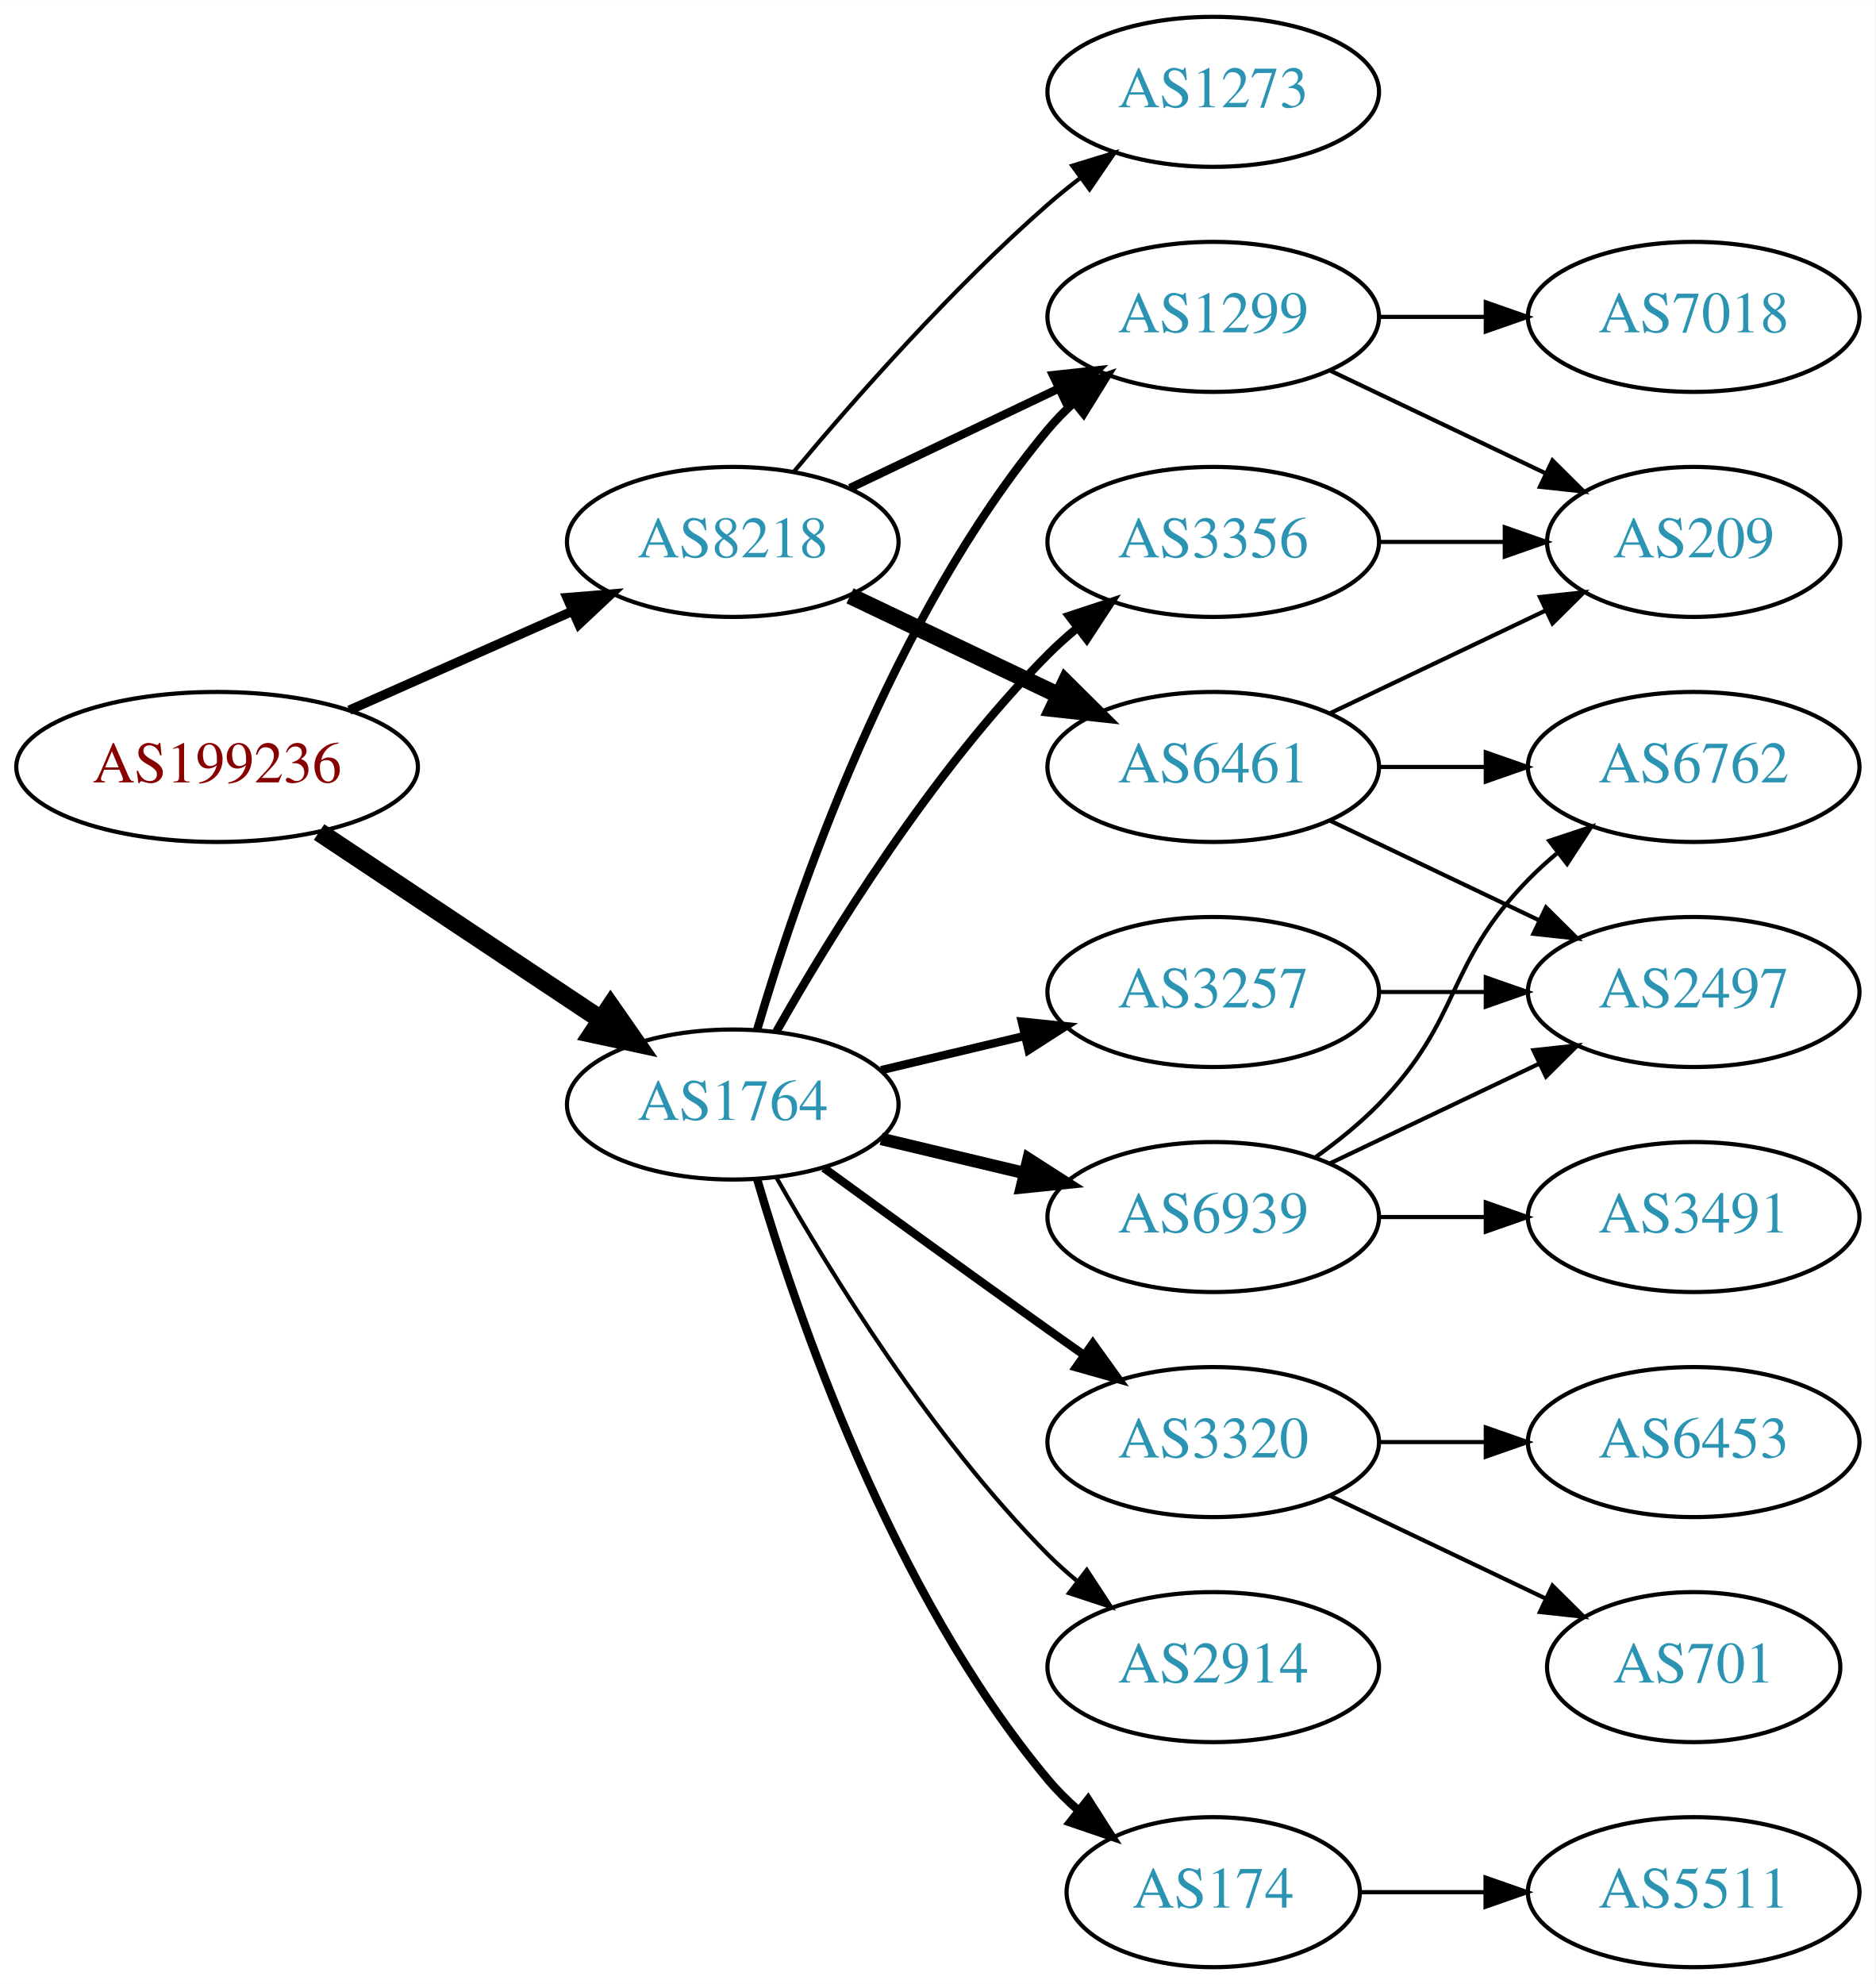
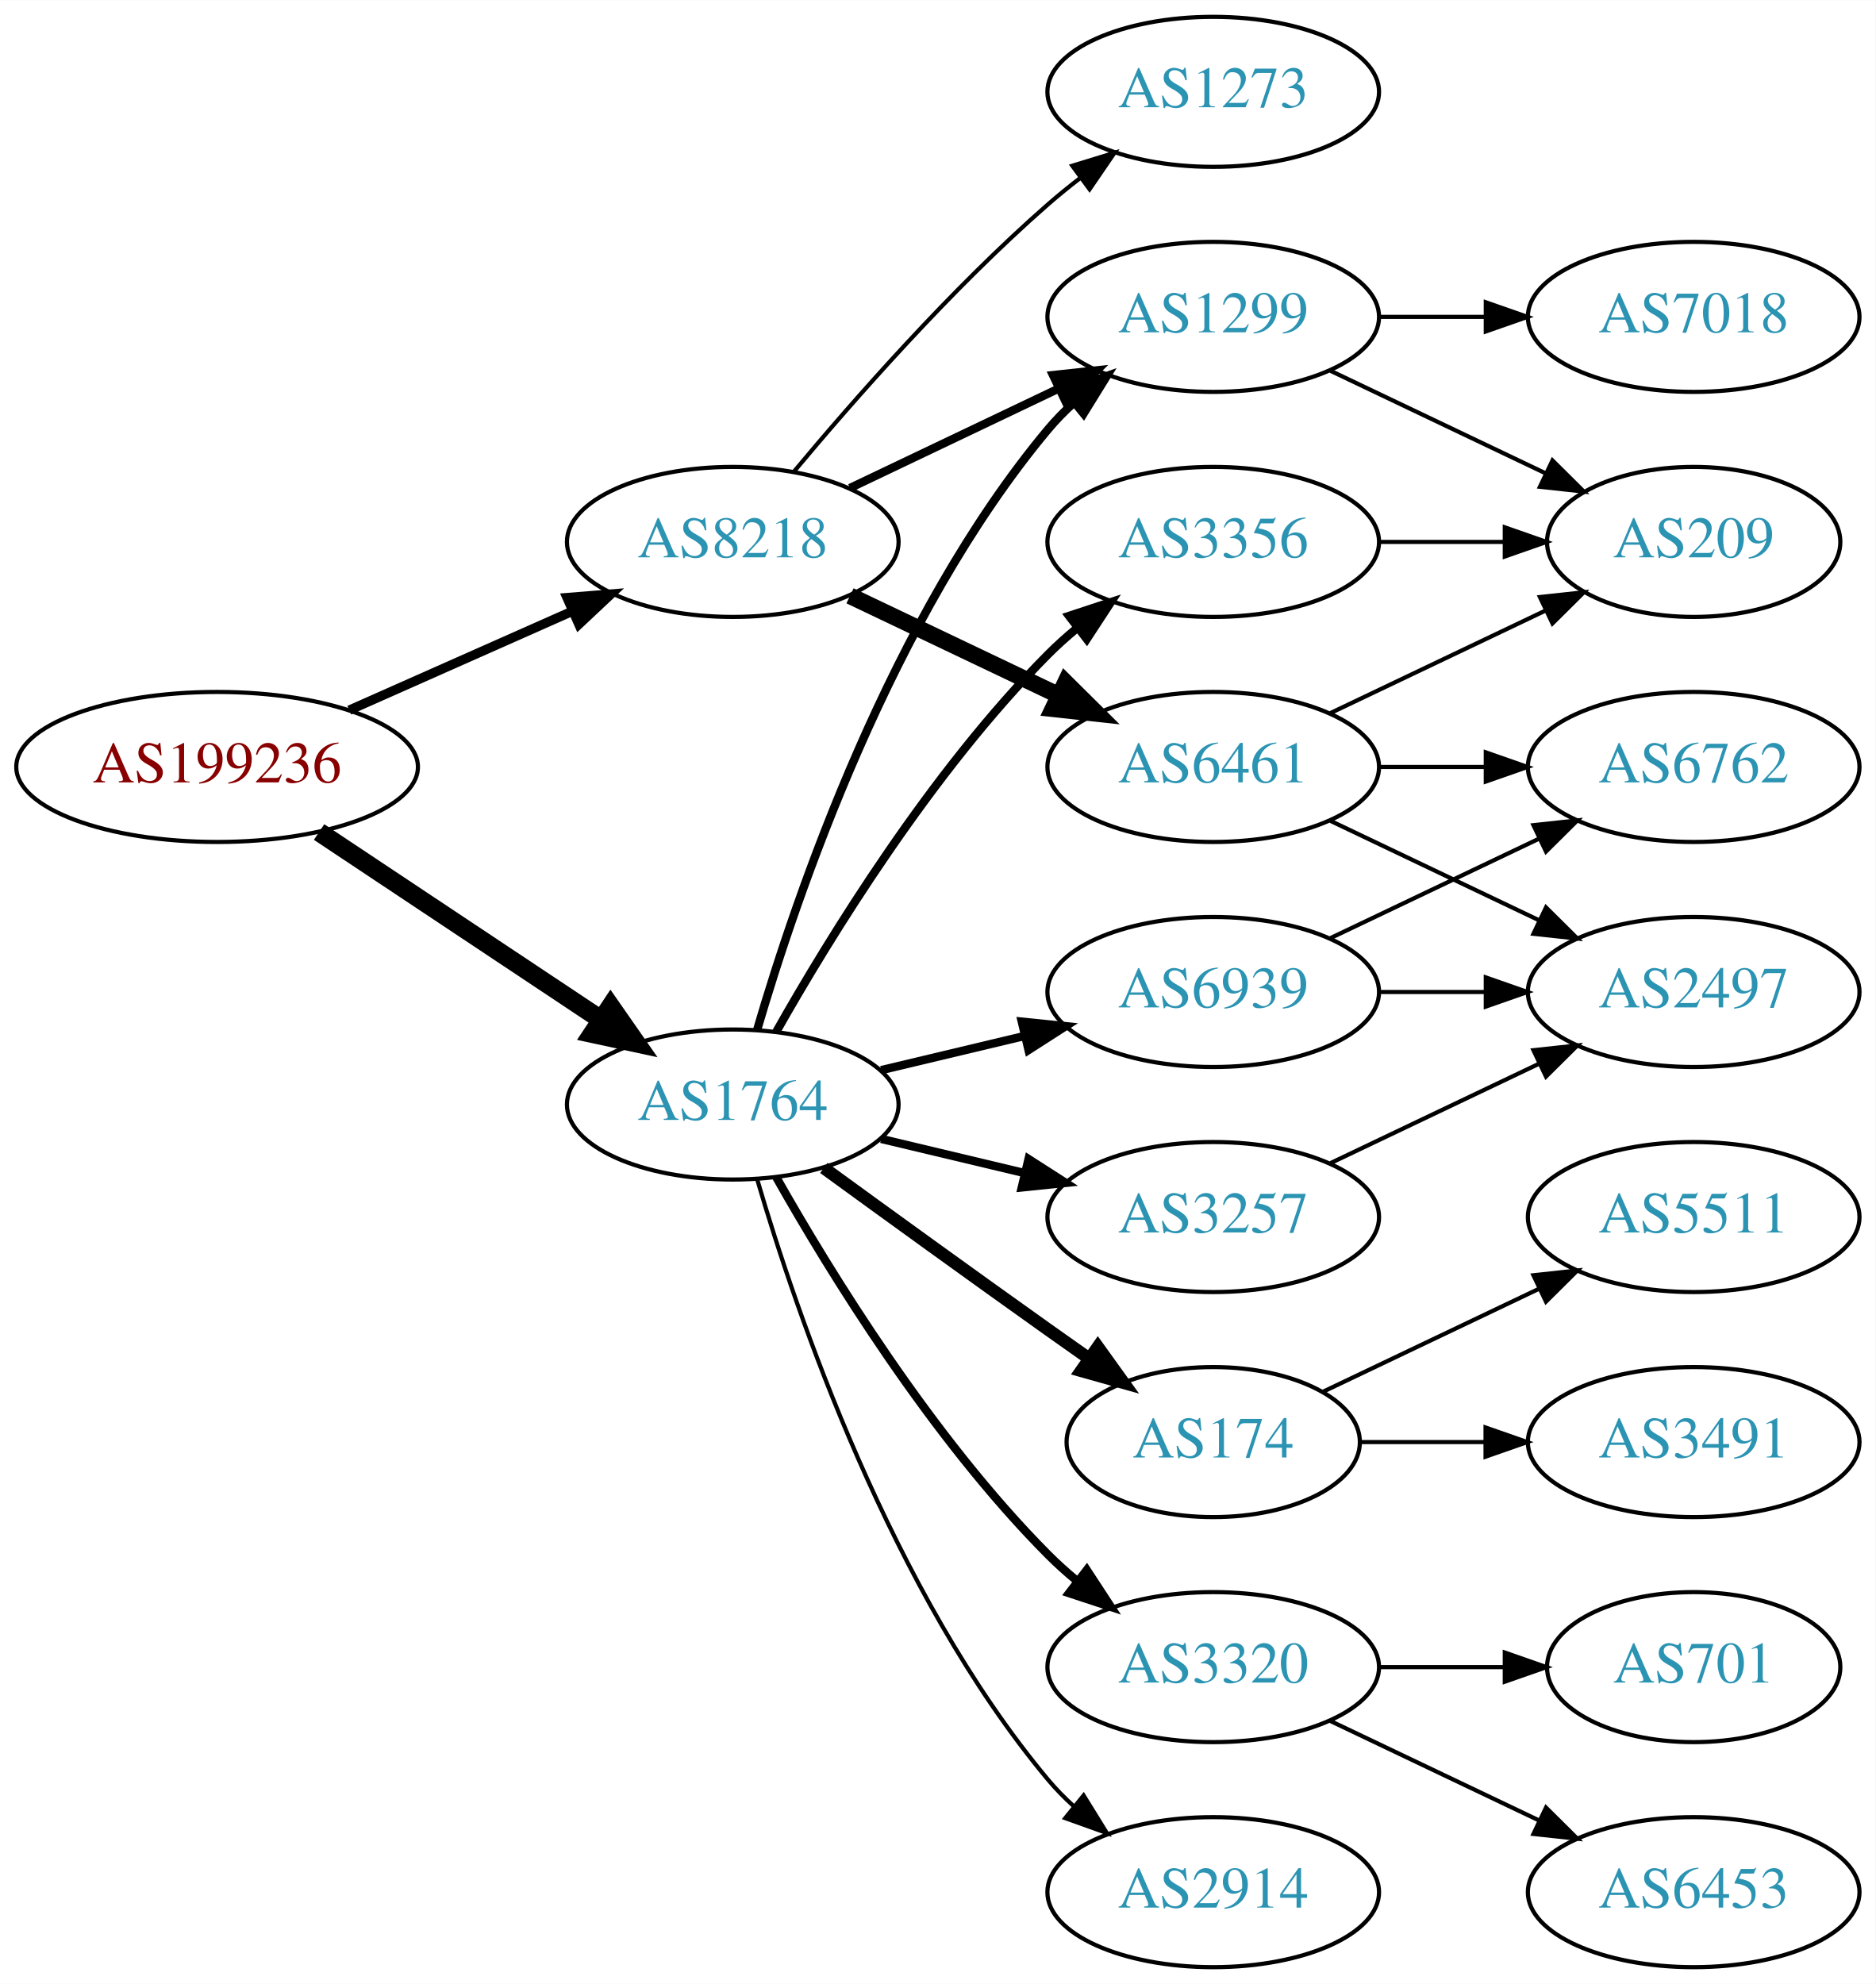
<svg xmlns="http://www.w3.org/2000/svg" xmlns:xlink="http://www.w3.org/1999/xlink" width="450pt" height="476pt" viewBox="0.00 0.00 450.07 476.00">
  <g id="graph0" class="graph" transform="scale(1 1) rotate(0) translate(4 472)">
    <polygon fill="white" stroke="none" points="-4,4 -4,-472 446.07,-472 446.07,4 -4,4" />
    <g id="node1" class="node">
      <g id="a_node1">
        <a xlink:href="/asn/199236" xlink:title="AS199236 ~ Emarsys eMarketing Systems AG [AT]">
          <ellipse fill="#ffffff" stroke="black" cx="48.096" cy="-288" rx="48.192" ry="18" />
          <text text-anchor="middle" x="48.096" y="-284.3" font-family="Times,serif" font-size="14.00" fill="#880000">AS199236</text>
        </a>
      </g>
    </g>
    <g id="node2" class="node">
      <g id="a_node2">
        <a xlink:href="/asn/1764" xlink:title="AS1764 ~ NEXTLAYER-AS [AT]">
          <ellipse fill="#ffffff" stroke="black" cx="171.838" cy="-207" rx="39.794" ry="18" />
          <text text-anchor="middle" x="171.838" y="-203.3" font-family="Times,serif" font-size="14.00" fill="#2c94b3">AS1764</text>
        </a>
      </g>
    </g>
    <g id="edge1" class="edge">
      <path fill="none" stroke="black" stroke-width="4.5" d="M72.569,-272.382C91.795,-259.591 119.147,-241.392 140.115,-227.441" />
      <polygon fill="black" stroke="black" stroke-width="4.5" points="142.523,-230.568 148.668,-221.751 138.161,-224.012 142.523,-230.568" />
    </g>
    <g id="node3" class="node">
      <g id="a_node3">
        <a xlink:href="/asn/8218" xlink:title="AS8218 ~ legacy Neotelecoms [FR]">
          <ellipse fill="#ffffff" stroke="black" cx="171.838" cy="-342" rx="39.794" ry="18" />
          <text text-anchor="middle" x="171.838" y="-338.3" font-family="Times,serif" font-size="14.00" fill="#2c94b3">AS8218</text>
        </a>
      </g>
    </g>
    <g id="edge2" class="edge">
      <path fill="none" stroke="black" stroke-width="2.25" d="M79.816,-301.626C96.101,-308.85 116.238,-317.781 133.427,-325.406" />
      <polygon fill="black" stroke="black" stroke-width="2.25" points="132.07,-328.633 142.631,-329.488 134.909,-322.234 132.07,-328.633" />
    </g>
    <g id="node4" class="node">
      <g id="a_node4">
-         <a xlink:href="/asn/2914" xlink:title="AS2914 ~ NTT America, Inc. [US]">
-           <ellipse fill="#ffffff" stroke="black" cx="287.131" cy="-72" rx="39.794" ry="18" />
-           <text text-anchor="middle" x="287.131" y="-68.3" font-family="Times,serif" font-size="14.00" fill="#2c94b3">AS2914</text>
+         <a xlink:href="/asn/6939" xlink:title="AS6939 ~ Hurricane Electric LLC [US]">
+           <ellipse fill="#ffffff" stroke="black" cx="287.131" cy="-234" rx="39.794" ry="18" />
+           <text text-anchor="middle" x="287.131" y="-230.3" font-family="Times,serif" font-size="14.00" fill="#2c94b3">AS6939</text>
        </a>
      </g>
    </g>
    <g id="edge3" class="edge">
-       <path fill="none" stroke="black" d="M182.298,-189.51C195.08,-166.904 219.512,-127.114 247.484,-99 249.595,-96.879 251.891,-94.812 254.277,-92.829" />
-       <polygon fill="black" stroke="black" points="256.792,-95.31 262.592,-86.444 252.529,-89.758 256.792,-95.31" />
+       <path fill="none" stroke="black" stroke-width="2" d="M207.445,-215.248C218.316,-217.838 230.471,-220.735 241.913,-223.462" />
+       <polygon fill="black" stroke="black" stroke-width="2" points="241.197,-226.889 251.736,-225.803 242.819,-220.08 241.197,-226.889" />
    </g>
    <g id="node5" class="node">
      <g id="a_node5">
+         <a xlink:href="/asn/174" xlink:title="AS174 ~ Cogent Communications [US]">
+           <ellipse fill="#ffffff" stroke="black" cx="287.131" cy="-126" rx="35.194" ry="18" />
+           <text text-anchor="middle" x="287.131" y="-122.3" font-family="Times,serif" font-size="14.00" fill="#2c94b3">AS174</text>
+         </a>
+       </g>
+     </g>
+     <g id="edge4" class="edge">
+       <path fill="none" stroke="black" stroke-width="3" d="M193.686,-191.778C208.62,-180.909 229.234,-165.975 247.484,-153 250.695,-150.718 254.064,-148.339 257.418,-145.982" />
+       <polygon fill="black" stroke="black" stroke-width="3" points="259.447,-148.834 265.629,-140.23 255.43,-143.101 259.447,-148.834" />
+     </g>
+     <g id="node6" class="node">
+       <g id="a_node6">
+         <a xlink:href="/asn/3320" xlink:title="AS3320 ~ DTAG [DE]">
+           <ellipse fill="#ffffff" stroke="black" cx="287.131" cy="-72" rx="39.794" ry="18" />
+           <text text-anchor="middle" x="287.131" y="-68.3" font-family="Times,serif" font-size="14.00" fill="#2c94b3">AS3320</text>
+         </a>
+       </g>
+     </g>
+     <g id="edge5" class="edge">
+       <path fill="none" stroke="black" stroke-width="2" d="M182.298,-189.51C195.08,-166.904 219.512,-127.114 247.484,-99 249.595,-96.879 251.891,-94.812 254.277,-92.829" />
+       <polygon fill="black" stroke="black" stroke-width="2" points="256.792,-95.31 262.592,-86.444 252.529,-89.758 256.792,-95.31" />
+     </g>
+     <g id="node7" class="node">
+       <g id="a_node7">
        <a xlink:href="/asn/1299" xlink:title="AS1299 ~ Telia Carrier [EU]">
          <ellipse fill="#ffffff" stroke="black" cx="287.131" cy="-396" rx="39.794" ry="18" />
          <text text-anchor="middle" x="287.131" y="-392.3" font-family="Times,serif" font-size="14.00" fill="#2c94b3">AS1299</text>
        </a>
      </g>
    </g>
-     <g id="edge4" class="edge">
+     <g id="edge6" class="edge">
      <path fill="none" stroke="black" stroke-width="2" d="M177.712,-225.002C187.026,-256.844 209.843,-323.981 247.484,-369 249.355,-371.237 251.453,-373.374 253.679,-375.396" />
      <polygon fill="black" stroke="black" stroke-width="2" points="251.623,-378.234 261.598,-381.804 256.026,-372.793 251.623,-378.234" />
-     </g>
-     <g id="node6" class="node">
-       <g id="a_node6">
-         <a xlink:href="/asn/6939" xlink:title="AS6939 ~ Hurricane Electric LLC [US]">
-           <ellipse fill="#ffffff" stroke="black" cx="287.131" cy="-180" rx="39.794" ry="18" />
-           <text text-anchor="middle" x="287.131" y="-176.3" font-family="Times,serif" font-size="14.00" fill="#2c94b3">AS6939</text>
-         </a>
-       </g>
-     </g>
-     <g id="edge5" class="edge">
-       <path fill="none" stroke="black" stroke-width="3" d="M207.445,-198.752C218.316,-196.162 230.471,-193.265 241.913,-190.538" />
-       <polygon fill="black" stroke="black" stroke-width="3" points="242.819,-193.92 251.736,-188.197 241.197,-187.111 242.819,-193.92" />
-     </g>
-     <g id="node7" class="node">
-       <g id="a_node7">
-         <a xlink:href="/asn/3320" xlink:title="AS3320 ~ DTAG [DE]">
-           <ellipse fill="#ffffff" stroke="black" cx="287.131" cy="-126" rx="39.794" ry="18" />
-           <text text-anchor="middle" x="287.131" y="-122.3" font-family="Times,serif" font-size="14.00" fill="#2c94b3">AS3320</text>
-         </a>
-       </g>
-     </g>
-     <g id="edge6" class="edge">
-       <path fill="none" stroke="black" stroke-width="2" d="M193.686,-191.778C208.62,-180.909 229.234,-165.975 247.484,-153 250.305,-150.995 253.248,-148.915 256.196,-146.841" />
-       <polygon fill="black" stroke="black" stroke-width="2" points="258.242,-149.681 264.421,-141.074 254.223,-143.95 258.242,-149.681" />
    </g>
    <g id="node8" class="node">
      <g id="a_node8">
        <a xlink:href="/asn/3356" xlink:title="AS3356 ~ Level 3 Parent, LLC [US]">
          <ellipse fill="#ffffff" stroke="black" cx="287.131" cy="-342" rx="39.794" ry="18" />
          <text text-anchor="middle" x="287.131" y="-338.3" font-family="Times,serif" font-size="14.00" fill="#2c94b3">AS3356</text>
        </a>
      </g>
    </g>
    <g id="edge7" class="edge">
      <path fill="none" stroke="black" stroke-width="2" d="M182.298,-224.49C195.08,-247.096 219.512,-286.886 247.484,-315 249.595,-317.121 251.891,-319.188 254.277,-321.171" />
      <polygon fill="black" stroke="black" stroke-width="2" points="252.529,-324.242 262.592,-327.556 256.792,-318.69 252.529,-324.242" />
    </g>
    <g id="node9" class="node">
      <g id="a_node9">
-         <a xlink:href="/asn/174" xlink:title="AS174 ~ Cogent Communications [US]">
-           <ellipse fill="#ffffff" stroke="black" cx="287.131" cy="-18" rx="35.194" ry="18" />
-           <text text-anchor="middle" x="287.131" y="-14.3" font-family="Times,serif" font-size="14.00" fill="#2c94b3">AS174</text>
+         <a xlink:href="/asn/3257" xlink:title="AS3257 ~ GTT [DE]">
+           <ellipse fill="#ffffff" stroke="black" cx="287.131" cy="-180" rx="39.794" ry="18" />
+           <text text-anchor="middle" x="287.131" y="-176.3" font-family="Times,serif" font-size="14.00" fill="#2c94b3">AS3257</text>
        </a>
      </g>
    </g>
    <g id="edge8" class="edge">
-       <path fill="none" stroke="black" stroke-width="2" d="M177.712,-188.998C187.026,-157.156 209.843,-90.019 247.484,-45 249.637,-42.426 252.091,-39.983 254.696,-37.697" />
-       <polygon fill="black" stroke="black" stroke-width="2" points="257.103,-40.257 262.806,-31.328 252.779,-34.751 257.103,-40.257" />
+       <path fill="none" stroke="black" stroke-width="2" d="M207.445,-198.752C218.316,-196.162 230.471,-193.265 241.913,-190.538" />
+       <polygon fill="black" stroke="black" stroke-width="2" points="242.819,-193.92 251.736,-188.197 241.197,-187.111 242.819,-193.92" />
    </g>
    <g id="node10" class="node">
      <g id="a_node10">
-         <a xlink:href="/asn/3257" xlink:title="AS3257 ~ GTT [DE]">
-           <ellipse fill="#ffffff" stroke="black" cx="287.131" cy="-234" rx="39.794" ry="18" />
-           <text text-anchor="middle" x="287.131" y="-230.3" font-family="Times,serif" font-size="14.00" fill="#2c94b3">AS3257</text>
+         <a xlink:href="/asn/2914" xlink:title="AS2914 ~ NTT America, Inc. [US]">
+           <ellipse fill="#ffffff" stroke="black" cx="287.131" cy="-18" rx="39.794" ry="18" />
+           <text text-anchor="middle" x="287.131" y="-14.3" font-family="Times,serif" font-size="14.00" fill="#2c94b3">AS2914</text>
        </a>
      </g>
    </g>
    <g id="edge9" class="edge">
-       <path fill="none" stroke="black" stroke-width="2" d="M207.445,-215.248C218.316,-217.838 230.471,-220.735 241.913,-223.462" />
-       <polygon fill="black" stroke="black" stroke-width="2" points="241.197,-226.889 251.736,-225.803 242.819,-220.08 241.197,-226.889" />
-     </g>
-     <g id="edge21" class="edge">
+       <path fill="none" stroke="black" d="M177.712,-188.998C187.026,-157.156 209.843,-90.019 247.484,-45 249.355,-42.763 251.453,-40.626 253.679,-38.604" />
+       <polygon fill="black" stroke="black" points="256.026,-41.208 261.598,-32.196 251.623,-35.766 256.026,-41.208" />
+     </g>
+     <g id="edge22" class="edge">
      <path fill="none" stroke="black" stroke-width="2" d="M199.974,-354.934C214.968,-362.081 233.789,-371.052 250.013,-378.785" />
      <polygon fill="black" stroke="black" stroke-width="2" points="248.683,-382.028 259.216,-383.171 251.695,-375.709 248.683,-382.028" />
    </g>
    <g id="node19" class="node">
      <g id="a_node19">
        <a xlink:href="/asn/6461" xlink:title="AS6461 ~ Zayo Bandwidth [US]">
          <ellipse fill="#ffffff" stroke="black" cx="287.131" cy="-288" rx="39.794" ry="18" />
          <text text-anchor="middle" x="287.131" y="-284.3" font-family="Times,serif" font-size="14.00" fill="#2c94b3">AS6461</text>
        </a>
      </g>
    </g>
    <g id="edge20" class="edge">
      <path fill="none" stroke="black" stroke-width="4" d="M199.974,-329.066C214.968,-321.919 233.789,-312.948 250.013,-305.215" />
      <polygon fill="black" stroke="black" stroke-width="4" points="251.695,-308.291 259.216,-300.829 248.683,-301.972 251.695,-308.291" />
    </g>
    <g id="node20" class="node">
      <g id="a_node20">
        <a xlink:href="/asn/1273" xlink:title="AS1273 ~ Vodafone Group PLC [EU]">
          <ellipse fill="#ffffff" stroke="black" cx="287.131" cy="-450" rx="39.794" ry="18" />
          <text text-anchor="middle" x="287.131" y="-446.3" font-family="Times,serif" font-size="14.00" fill="#2c94b3">AS1273</text>
        </a>
      </g>
    </g>
-     <g id="edge22" class="edge">
+     <g id="edge21" class="edge">
      <path fill="none" stroke="black" d="M186.468,-358.817C200.751,-375.929 224.297,-402.745 247.484,-423 249.95,-425.154 252.589,-427.294 255.286,-429.372" />
      <polygon fill="black" stroke="black" points="253.311,-432.264 263.44,-435.37 257.459,-426.625 253.311,-432.264" />
-     </g>
-     <g id="node16" class="node">
-       <g id="a_node16">
-         <a xlink:href="/asn/209" xlink:title="AS209 ~ CenturyLink Communications, LLC [US]">
-           <ellipse fill="#ffffff" stroke="black" cx="402.424" cy="-342" rx="35.194" ry="18" />
-           <text text-anchor="middle" x="402.424" y="-338.3" font-family="Times,serif" font-size="14.00" fill="#2c94b3">AS209</text>
-         </a>
-       </g>
-     </g>
-     <g id="edge17" class="edge">
-       <path fill="none" stroke="black" d="M315.267,-383.066C330.699,-375.71 350.185,-366.423 366.72,-358.541" />
-       <polygon fill="black" stroke="black" points="368.54,-361.551 376.062,-354.089 365.529,-355.232 368.54,-361.551" />
-     </g>
-     <g id="node18" class="node">
-       <g id="a_node18">
-         <a xlink:href="/asn/7018" xlink:title="AS7018 ~ AT&amp;T Services, Inc. [US]">
-           <ellipse fill="#ffffff" stroke="black" cx="402.424" cy="-396" rx="39.794" ry="18" />
-           <text text-anchor="middle" x="402.424" y="-392.3" font-family="Times,serif" font-size="14.00" fill="#2c94b3">AS7018</text>
-         </a>
-       </g>
-     </g>
-     <g id="edge18" class="edge">
-       <path fill="none" stroke="black" d="M326.803,-396C335.006,-396 343.77,-396 352.302,-396" />
-       <polygon fill="black" stroke="black" points="352.541,-399.5 362.541,-396 352.541,-392.5 352.541,-399.5" />
    </g>
    <g id="node11" class="node">
      <g id="a_node11">
        <a xlink:href="/asn/2497" xlink:title="AS2497 ~ Internet Initiative Japan Inc. [JP]">
          <ellipse fill="#ffffff" stroke="black" cx="402.424" cy="-234" rx="39.794" ry="18" />
          <text text-anchor="middle" x="402.424" y="-230.3" font-family="Times,serif" font-size="14.00" fill="#2c94b3">AS2497</text>
        </a>
      </g>
    </g>
    <g id="edge10" class="edge">
-       <path fill="none" stroke="black" d="M315.267,-192.934C330.261,-200.081 349.082,-209.052 365.306,-216.785" />
-       <polygon fill="black" stroke="black" points="363.976,-220.028 374.509,-221.171 366.988,-213.709 363.976,-220.028" />
+       <path fill="none" stroke="black" d="M326.803,-234C335.006,-234 343.77,-234 352.302,-234" />
+       <polygon fill="black" stroke="black" points="352.541,-237.5 362.541,-234 352.541,-230.5 352.541,-237.5" />
    </g>
    <g id="node12" class="node">
      <g id="a_node12">
-         <a xlink:href="/asn/3491" xlink:title="AS3491 ~ PCCW Global, Inc. [US]">
-           <ellipse fill="#ffffff" stroke="black" cx="402.424" cy="-180" rx="39.794" ry="18" />
-           <text text-anchor="middle" x="402.424" y="-176.3" font-family="Times,serif" font-size="14.00" fill="#2c94b3">AS3491</text>
-         </a>
-       </g>
-     </g>
-     <g id="edge11" class="edge">
-       <path fill="none" stroke="black" d="M326.803,-180C335.006,-180 343.77,-180 352.302,-180" />
-       <polygon fill="black" stroke="black" points="352.541,-183.5 362.541,-180 352.541,-176.5 352.541,-183.5" />
-     </g>
-     <g id="node13" class="node">
-       <g id="a_node13">
        <a xlink:href="/asn/6762" xlink:title="AS6762 ~ TELECOM ITALIA SPARKLE S.p.A. [IT]">
          <ellipse fill="#ffffff" stroke="black" cx="402.424" cy="-288" rx="39.794" ry="18" />
          <text text-anchor="middle" x="402.424" y="-284.3" font-family="Times,serif" font-size="14.00" fill="#2c94b3">AS6762</text>
        </a>
      </g>
    </g>
+     <g id="edge11" class="edge">
+       <path fill="none" stroke="black" d="M315.267,-246.934C330.261,-254.081 349.082,-263.052 365.306,-270.785" />
+       <polygon fill="black" stroke="black" points="363.976,-274.028 374.509,-275.171 366.988,-267.709 363.976,-274.028" />
+     </g>
+     <g id="node17" class="node">
+       <g id="a_node17">
+         <a xlink:href="/asn/5511" xlink:title="AS5511 ~ Orange S.A. [FR]">
+           <ellipse fill="#ffffff" stroke="black" cx="402.424" cy="-180" rx="39.794" ry="18" />
+           <text text-anchor="middle" x="402.424" y="-176.3" font-family="Times,serif" font-size="14.00" fill="#2c94b3">AS5511</text>
+         </a>
+       </g>
+     </g>
+     <g id="edge16" class="edge">
+       <path fill="none" stroke="black" d="M313.556,-138.119C328.859,-145.413 348.582,-154.814 365.464,-162.86" />
+       <polygon fill="black" stroke="black" points="363.971,-166.026 374.504,-167.169 366.983,-159.707 363.971,-166.026" />
+     </g>
+     <g id="node18" class="node">
+       <g id="a_node18">
+         <a xlink:href="/asn/3491" xlink:title="AS3491 ~ PCCW Global, Inc. [US]">
+           <ellipse fill="#ffffff" stroke="black" cx="402.424" cy="-126" rx="39.794" ry="18" />
+           <text text-anchor="middle" x="402.424" y="-122.3" font-family="Times,serif" font-size="14.00" fill="#2c94b3">AS3491</text>
+         </a>
+       </g>
+     </g>
+     <g id="edge17" class="edge">
+       <path fill="none" stroke="black" d="M322.43,-126C331.807,-126 342.158,-126 352.192,-126" />
+       <polygon fill="black" stroke="black" points="352.481,-129.5 362.481,-126 352.481,-122.5 352.481,-129.5" />
+     </g>
+     <g id="node13" class="node">
+       <g id="a_node13">
+         <a xlink:href="/asn/701" xlink:title="AS701 ~ UUNET [US]">
+           <ellipse fill="#ffffff" stroke="black" cx="402.424" cy="-72" rx="35.194" ry="18" />
+           <text text-anchor="middle" x="402.424" y="-68.3" font-family="Times,serif" font-size="14.00" fill="#2c94b3">AS701</text>
+         </a>
+       </g>
+     </g>
    <g id="edge12" class="edge">
-       <path fill="none" stroke="black" d="M311.725,-194.389C316.981,-198.148 322.313,-202.437 326.777,-207 346.95,-227.617 342.605,-240.383 362.777,-261 364.87,-263.139 367.154,-265.218 369.53,-267.21" />
-       <polygon fill="black" stroke="black" points="367.774,-270.275 377.83,-273.611 372.049,-264.732 367.774,-270.275" />
+       <path fill="none" stroke="black" d="M326.803,-72C336.508,-72 346.999,-72 356.962,-72" />
+       <polygon fill="black" stroke="black" points="357.098,-75.5 367.098,-72 357.098,-68.5 357.098,-75.5" />
    </g>
    <g id="node14" class="node">
      <g id="a_node14">
        <a xlink:href="/asn/6453" xlink:title="AS6453 ~ TATA COMMUNICATIONS (AMERICA) INC [US]">
-           <ellipse fill="#ffffff" stroke="black" cx="402.424" cy="-126" rx="39.794" ry="18" />
-           <text text-anchor="middle" x="402.424" y="-122.3" font-family="Times,serif" font-size="14.00" fill="#2c94b3">AS6453</text>
+           <ellipse fill="#ffffff" stroke="black" cx="402.424" cy="-18" rx="39.794" ry="18" />
+           <text text-anchor="middle" x="402.424" y="-14.3" font-family="Times,serif" font-size="14.00" fill="#2c94b3">AS6453</text>
        </a>
      </g>
    </g>
    <g id="edge13" class="edge">
-       <path fill="none" stroke="black" d="M326.803,-126C335.006,-126 343.77,-126 352.302,-126" />
-       <polygon fill="black" stroke="black" points="352.541,-129.5 362.541,-126 352.541,-122.5 352.541,-129.5" />
+       <path fill="none" stroke="black" d="M315.267,-59.066C330.261,-51.919 349.082,-42.948 365.306,-35.215" />
+       <polygon fill="black" stroke="black" points="366.988,-38.291 374.509,-30.829 363.976,-31.972 366.988,-38.291" />
    </g>
    <g id="node15" class="node">
      <g id="a_node15">
-         <a xlink:href="/asn/701" xlink:title="AS701 ~ UUNET [US]">
-           <ellipse fill="#ffffff" stroke="black" cx="402.424" cy="-72" rx="35.194" ry="18" />
-           <text text-anchor="middle" x="402.424" y="-68.3" font-family="Times,serif" font-size="14.00" fill="#2c94b3">AS701</text>
+         <a xlink:href="/asn/209" xlink:title="AS209 ~ CenturyLink Communications, LLC [US]">
+           <ellipse fill="#ffffff" stroke="black" cx="402.424" cy="-342" rx="35.194" ry="18" />
+           <text text-anchor="middle" x="402.424" y="-338.3" font-family="Times,serif" font-size="14.00" fill="#2c94b3">AS209</text>
        </a>
      </g>
    </g>
    <g id="edge14" class="edge">
-       <path fill="none" stroke="black" d="M315.267,-113.066C330.699,-105.71 350.185,-96.423 366.72,-88.541" />
-       <polygon fill="black" stroke="black" points="368.54,-91.551 376.062,-84.089 365.529,-85.232 368.54,-91.551" />
+       <path fill="none" stroke="black" d="M315.267,-383.066C330.699,-375.71 350.185,-366.423 366.72,-358.541" />
+       <polygon fill="black" stroke="black" points="368.54,-361.551 376.062,-354.089 365.529,-355.232 368.54,-361.551" />
+     </g>
+     <g id="node16" class="node">
+       <g id="a_node16">
+         <a xlink:href="/asn/7018" xlink:title="AS7018 ~ AT&amp;T Services, Inc. [US]">
+           <ellipse fill="#ffffff" stroke="black" cx="402.424" cy="-396" rx="39.794" ry="18" />
+           <text text-anchor="middle" x="402.424" y="-392.3" font-family="Times,serif" font-size="14.00" fill="#2c94b3">AS7018</text>
+         </a>
+       </g>
    </g>
    <g id="edge15" class="edge">
+       <path fill="none" stroke="black" d="M326.803,-396C335.006,-396 343.77,-396 352.302,-396" />
+       <polygon fill="black" stroke="black" points="352.541,-399.5 362.541,-396 352.541,-392.5 352.541,-399.5" />
+     </g>
+     <g id="edge18" class="edge">
      <path fill="none" stroke="black" d="M326.803,-342C336.508,-342 346.999,-342 356.962,-342" />
      <polygon fill="black" stroke="black" points="357.098,-345.5 367.098,-342 357.098,-338.5 357.098,-345.5" />
    </g>
-     <g id="node17" class="node">
-       <g id="a_node17">
-         <a xlink:href="/asn/5511" xlink:title="AS5511 ~ Orange S.A. [FR]">
-           <ellipse fill="#ffffff" stroke="black" cx="402.424" cy="-18" rx="39.794" ry="18" />
-           <text text-anchor="middle" x="402.424" y="-14.3" font-family="Times,serif" font-size="14.00" fill="#2c94b3">AS5511</text>
-         </a>
-       </g>
-     </g>
-     <g id="edge16" class="edge">
-       <path fill="none" stroke="black" d="M322.43,-18C331.807,-18 342.158,-18 352.192,-18" />
-       <polygon fill="black" stroke="black" points="352.481,-21.5 362.481,-18 352.481,-14.5 352.481,-21.5" />
-     </g>
    <g id="edge19" class="edge">
-       <path fill="none" stroke="black" d="M326.803,-234C335.006,-234 343.77,-234 352.302,-234" />
-       <polygon fill="black" stroke="black" points="352.541,-237.5 362.541,-234 352.541,-230.5 352.541,-237.5" />
+       <path fill="none" stroke="black" d="M315.267,-192.934C330.261,-200.081 349.082,-209.052 365.306,-216.785" />
+       <polygon fill="black" stroke="black" points="363.976,-220.028 374.509,-221.171 366.988,-213.709 363.976,-220.028" />
    </g>
    <g id="edge24" class="edge">
      <path fill="none" stroke="black" d="M315.267,-275.066C330.261,-267.919 349.082,-258.948 365.306,-251.215" />
      <polygon fill="black" stroke="black" points="366.988,-254.291 374.509,-246.829 363.976,-247.972 366.988,-254.291" />
    </g>
    <g id="edge25" class="edge">
      <path fill="none" stroke="black" d="M326.803,-288C335.006,-288 343.77,-288 352.302,-288" />
      <polygon fill="black" stroke="black" points="352.541,-291.5 362.541,-288 352.541,-284.5 352.541,-291.5" />
    </g>
    <g id="edge23" class="edge">
      <path fill="none" stroke="black" d="M315.267,-300.934C330.699,-308.29 350.185,-317.577 366.72,-325.459" />
      <polygon fill="black" stroke="black" points="365.529,-328.768 376.062,-329.911 368.54,-322.449 365.529,-328.768" />
    </g>
  </g>
</svg>
